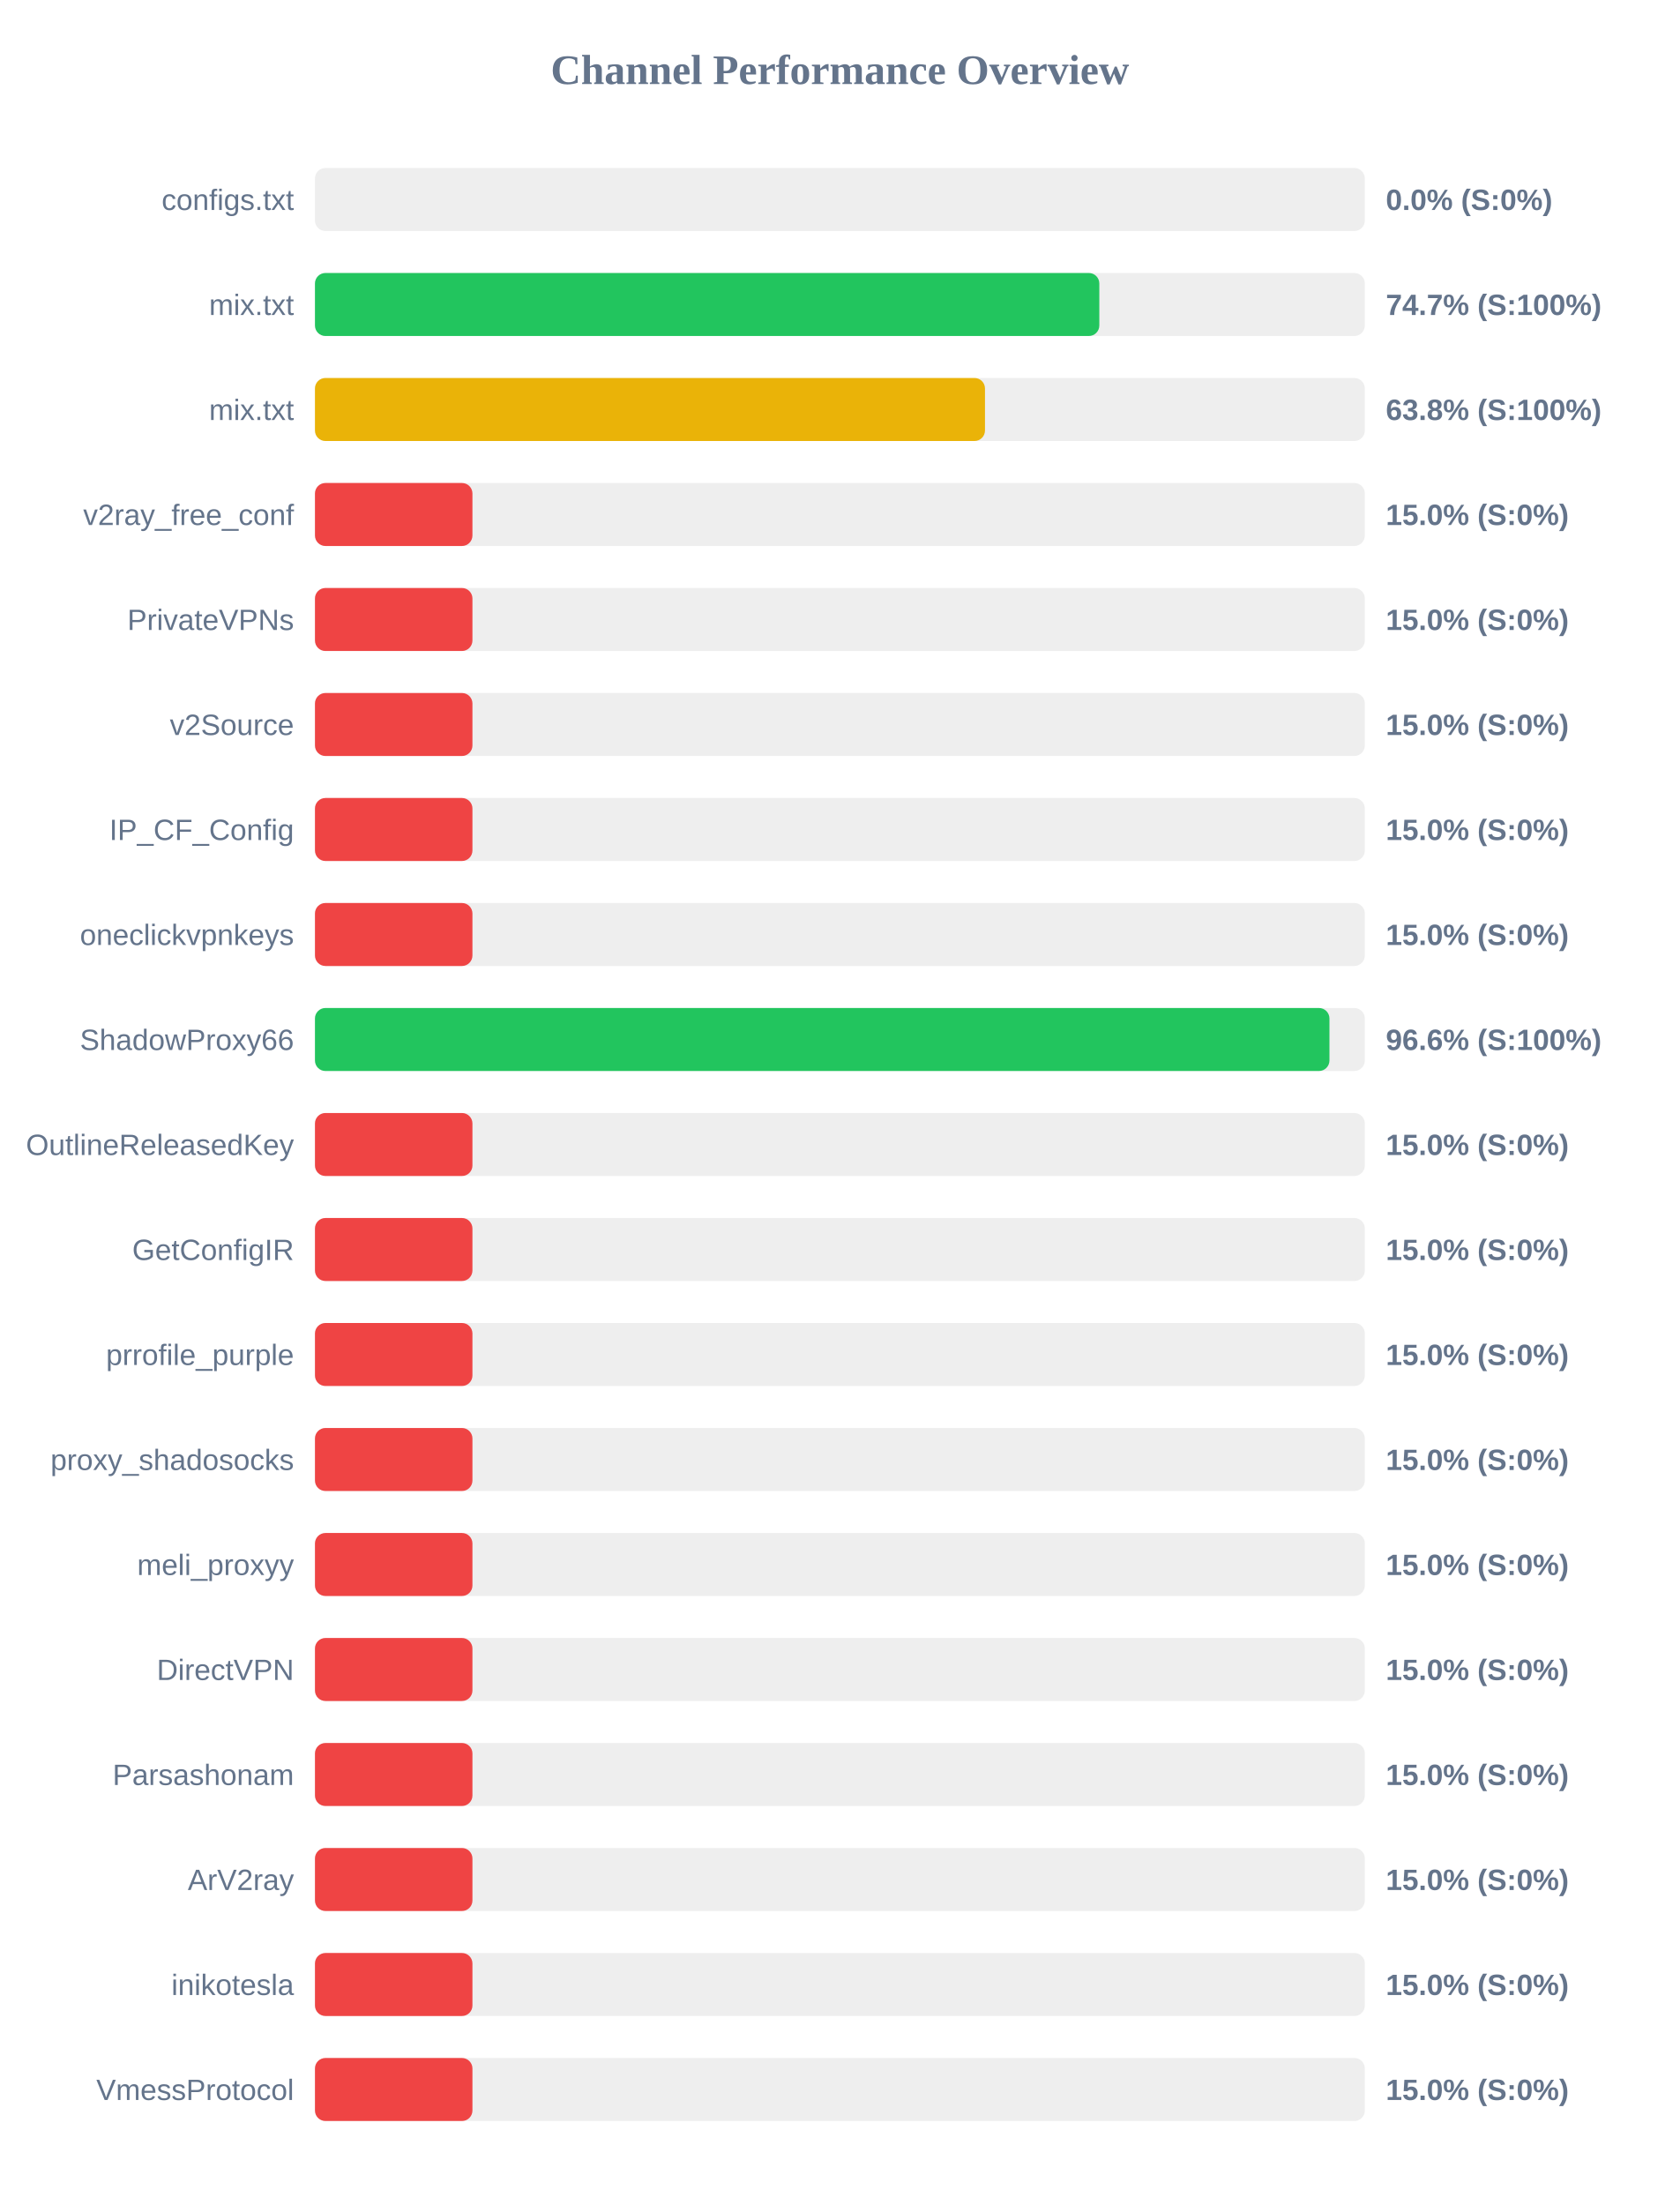
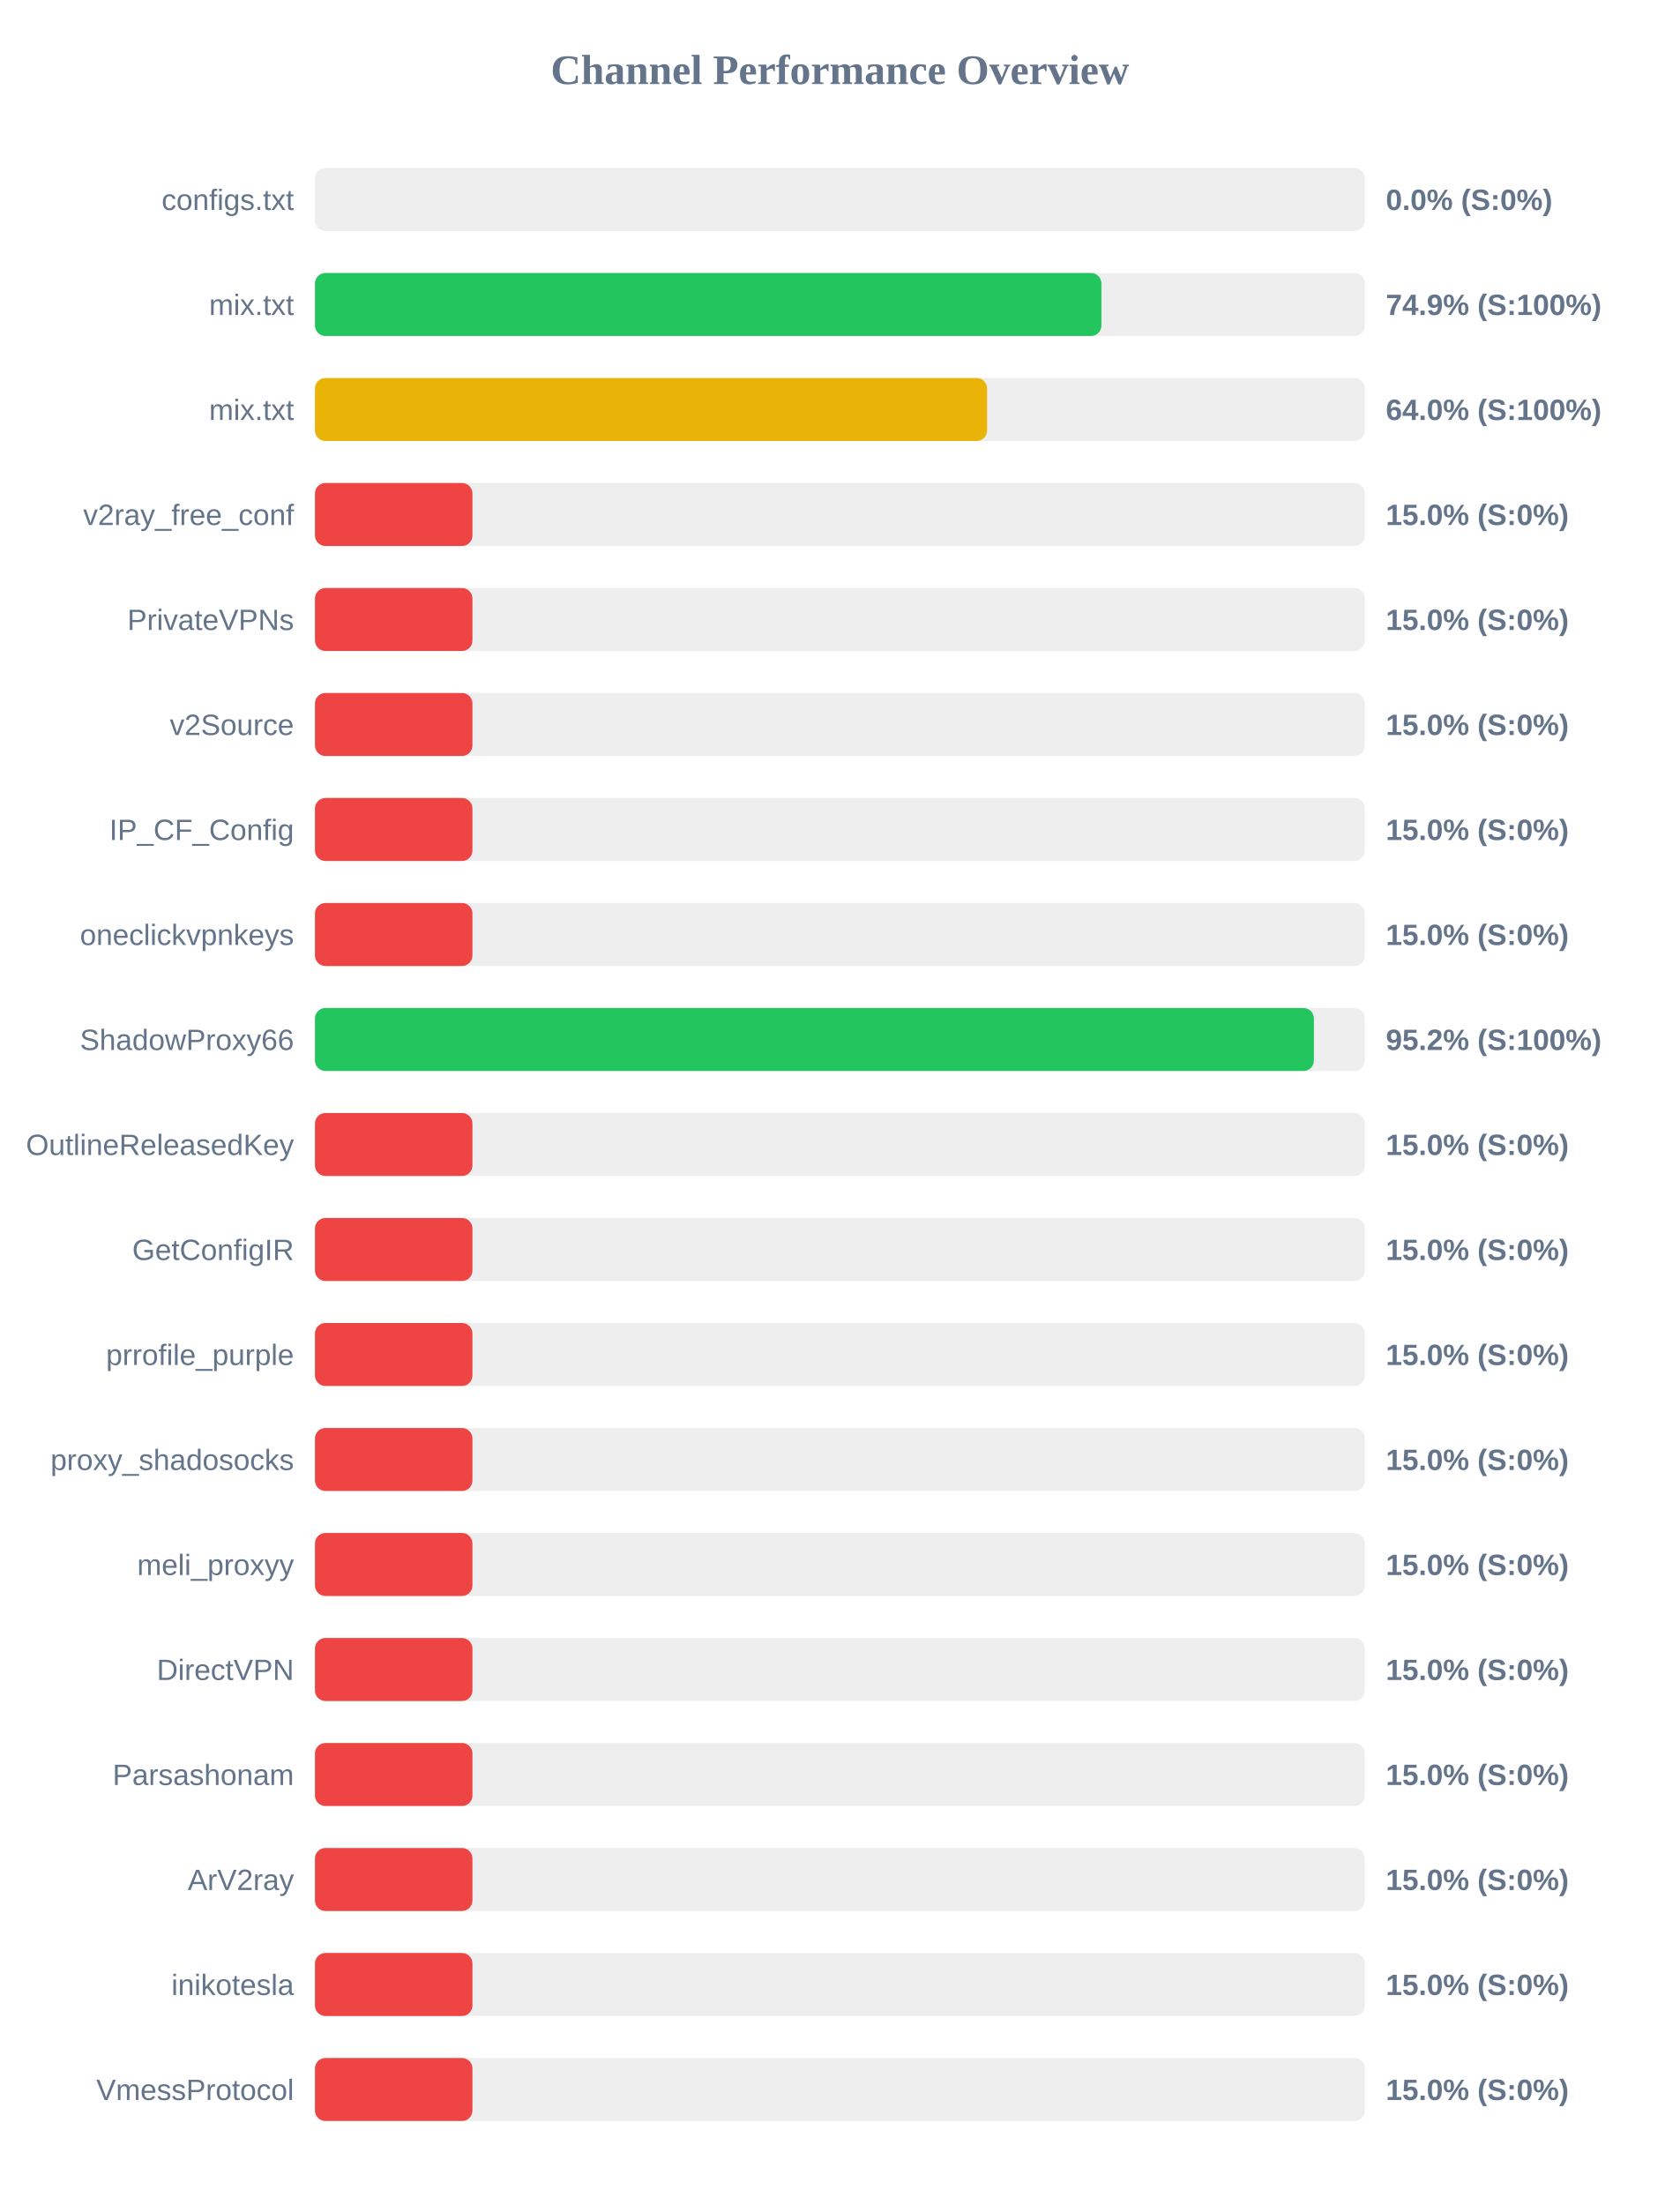
<svg xmlns="http://www.w3.org/2000/svg" width="800" height="1050" version="1.1">
  <style>
        .row { font: 14px Arial; fill: #64748b; }
        .score { font: bold 14px Arial; fill: #64748b; }
    </style>
  <text x="400" y="40" text-anchor="middle" font-size="20px" font-weight="bold" fill="#64748b">Channel Performance Overview</text>
  <rect x="150" y="80" width="500" height="30" fill="#eee" rx="5" />
  <rect x="150" y="80" width="0.0" height="30" fill="#ef4444" rx="5" />
  <text x="140" y="100" text-anchor="end" class="row">configs.txt</text>
  <text x="660" y="100" text-anchor="start" class="score">0.0% (S:0%)</text>
  <rect x="150" y="130" width="500" height="30" fill="#eee" rx="5" />
-   <rect x="150" y="130" width="373.55" height="30" fill="#22c55e" rx="5" />
+   <rect x="150" y="130" width="374.55" height="30" fill="#22c55e" rx="5" />
  <text x="140" y="150" text-anchor="end" class="row">mix.txt</text>
-   <text x="660" y="150" text-anchor="start" class="score">74.7% (S:100%)</text>
+   <text x="660" y="150" text-anchor="start" class="score">74.9% (S:100%)</text>
  <rect x="150" y="180" width="500" height="30" fill="#eee" rx="5" />
-   <rect x="150" y="180" width="319.1" height="30" fill="#eab308" rx="5" />
+   <rect x="150" y="180" width="320.1" height="30" fill="#eab308" rx="5" />
  <text x="140" y="200" text-anchor="end" class="row">mix.txt</text>
-   <text x="660" y="200" text-anchor="start" class="score">63.8% (S:100%)</text>
+   <text x="660" y="200" text-anchor="start" class="score">64.0% (S:100%)</text>
  <rect x="150" y="230" width="500" height="30" fill="#eee" rx="5" />
  <rect x="150" y="230" width="75.0" height="30" fill="#ef4444" rx="5" />
  <text x="140" y="250" text-anchor="end" class="row">v2ray_free_conf</text>
  <text x="660" y="250" text-anchor="start" class="score">15.0% (S:0%)</text>
  <rect x="150" y="280" width="500" height="30" fill="#eee" rx="5" />
  <rect x="150" y="280" width="75.0" height="30" fill="#ef4444" rx="5" />
  <text x="140" y="300" text-anchor="end" class="row">PrivateVPNs</text>
  <text x="660" y="300" text-anchor="start" class="score">15.0% (S:0%)</text>
  <rect x="150" y="330" width="500" height="30" fill="#eee" rx="5" />
  <rect x="150" y="330" width="75.0" height="30" fill="#ef4444" rx="5" />
  <text x="140" y="350" text-anchor="end" class="row">v2Source</text>
  <text x="660" y="350" text-anchor="start" class="score">15.0% (S:0%)</text>
  <rect x="150" y="380" width="500" height="30" fill="#eee" rx="5" />
  <rect x="150" y="380" width="75.0" height="30" fill="#ef4444" rx="5" />
  <text x="140" y="400" text-anchor="end" class="row">IP_CF_Config</text>
  <text x="660" y="400" text-anchor="start" class="score">15.0% (S:0%)</text>
  <rect x="150" y="430" width="500" height="30" fill="#eee" rx="5" />
  <rect x="150" y="430" width="75.0" height="30" fill="#ef4444" rx="5" />
  <text x="140" y="450" text-anchor="end" class="row">oneclickvpnkeys</text>
  <text x="660" y="450" text-anchor="start" class="score">15.0% (S:0%)</text>
  <rect x="150" y="480" width="500" height="30" fill="#eee" rx="5" />
-   <rect x="150" y="480" width="483.15" height="30" fill="#22c55e" rx="5" />
+   <rect x="150" y="480" width="475.75" height="30" fill="#22c55e" rx="5" />
  <text x="140" y="500" text-anchor="end" class="row">ShadowProxy66</text>
-   <text x="660" y="500" text-anchor="start" class="score">96.6% (S:100%)</text>
+   <text x="660" y="500" text-anchor="start" class="score">95.2% (S:100%)</text>
  <rect x="150" y="530" width="500" height="30" fill="#eee" rx="5" />
  <rect x="150" y="530" width="75.0" height="30" fill="#ef4444" rx="5" />
  <text x="140" y="550" text-anchor="end" class="row">OutlineReleasedKey</text>
  <text x="660" y="550" text-anchor="start" class="score">15.0% (S:0%)</text>
  <rect x="150" y="580" width="500" height="30" fill="#eee" rx="5" />
  <rect x="150" y="580" width="75.0" height="30" fill="#ef4444" rx="5" />
  <text x="140" y="600" text-anchor="end" class="row">GetConfigIR</text>
  <text x="660" y="600" text-anchor="start" class="score">15.0% (S:0%)</text>
  <rect x="150" y="630" width="500" height="30" fill="#eee" rx="5" />
  <rect x="150" y="630" width="75.0" height="30" fill="#ef4444" rx="5" />
  <text x="140" y="650" text-anchor="end" class="row">prrofile_purple</text>
  <text x="660" y="650" text-anchor="start" class="score">15.0% (S:0%)</text>
  <rect x="150" y="680" width="500" height="30" fill="#eee" rx="5" />
  <rect x="150" y="680" width="75.0" height="30" fill="#ef4444" rx="5" />
  <text x="140" y="700" text-anchor="end" class="row">proxy_shadosocks</text>
  <text x="660" y="700" text-anchor="start" class="score">15.0% (S:0%)</text>
  <rect x="150" y="730" width="500" height="30" fill="#eee" rx="5" />
  <rect x="150" y="730" width="75.0" height="30" fill="#ef4444" rx="5" />
  <text x="140" y="750" text-anchor="end" class="row">meli_proxyy</text>
  <text x="660" y="750" text-anchor="start" class="score">15.0% (S:0%)</text>
  <rect x="150" y="780" width="500" height="30" fill="#eee" rx="5" />
  <rect x="150" y="780" width="75.0" height="30" fill="#ef4444" rx="5" />
  <text x="140" y="800" text-anchor="end" class="row">DirectVPN</text>
  <text x="660" y="800" text-anchor="start" class="score">15.0% (S:0%)</text>
  <rect x="150" y="830" width="500" height="30" fill="#eee" rx="5" />
  <rect x="150" y="830" width="75.0" height="30" fill="#ef4444" rx="5" />
  <text x="140" y="850" text-anchor="end" class="row">Parsashonam</text>
  <text x="660" y="850" text-anchor="start" class="score">15.0% (S:0%)</text>
  <rect x="150" y="880" width="500" height="30" fill="#eee" rx="5" />
  <rect x="150" y="880" width="75.0" height="30" fill="#ef4444" rx="5" />
  <text x="140" y="900" text-anchor="end" class="row">ArV2ray</text>
  <text x="660" y="900" text-anchor="start" class="score">15.0% (S:0%)</text>
  <rect x="150" y="930" width="500" height="30" fill="#eee" rx="5" />
  <rect x="150" y="930" width="75.0" height="30" fill="#ef4444" rx="5" />
  <text x="140" y="950" text-anchor="end" class="row">inikotesla</text>
  <text x="660" y="950" text-anchor="start" class="score">15.0% (S:0%)</text>
  <rect x="150" y="980" width="500" height="30" fill="#eee" rx="5" />
  <rect x="150" y="980" width="75.0" height="30" fill="#ef4444" rx="5" />
  <text x="140" y="1000" text-anchor="end" class="row">VmessProtocol</text>
  <text x="660" y="1000" text-anchor="start" class="score">15.0% (S:0%)</text>
</svg>
